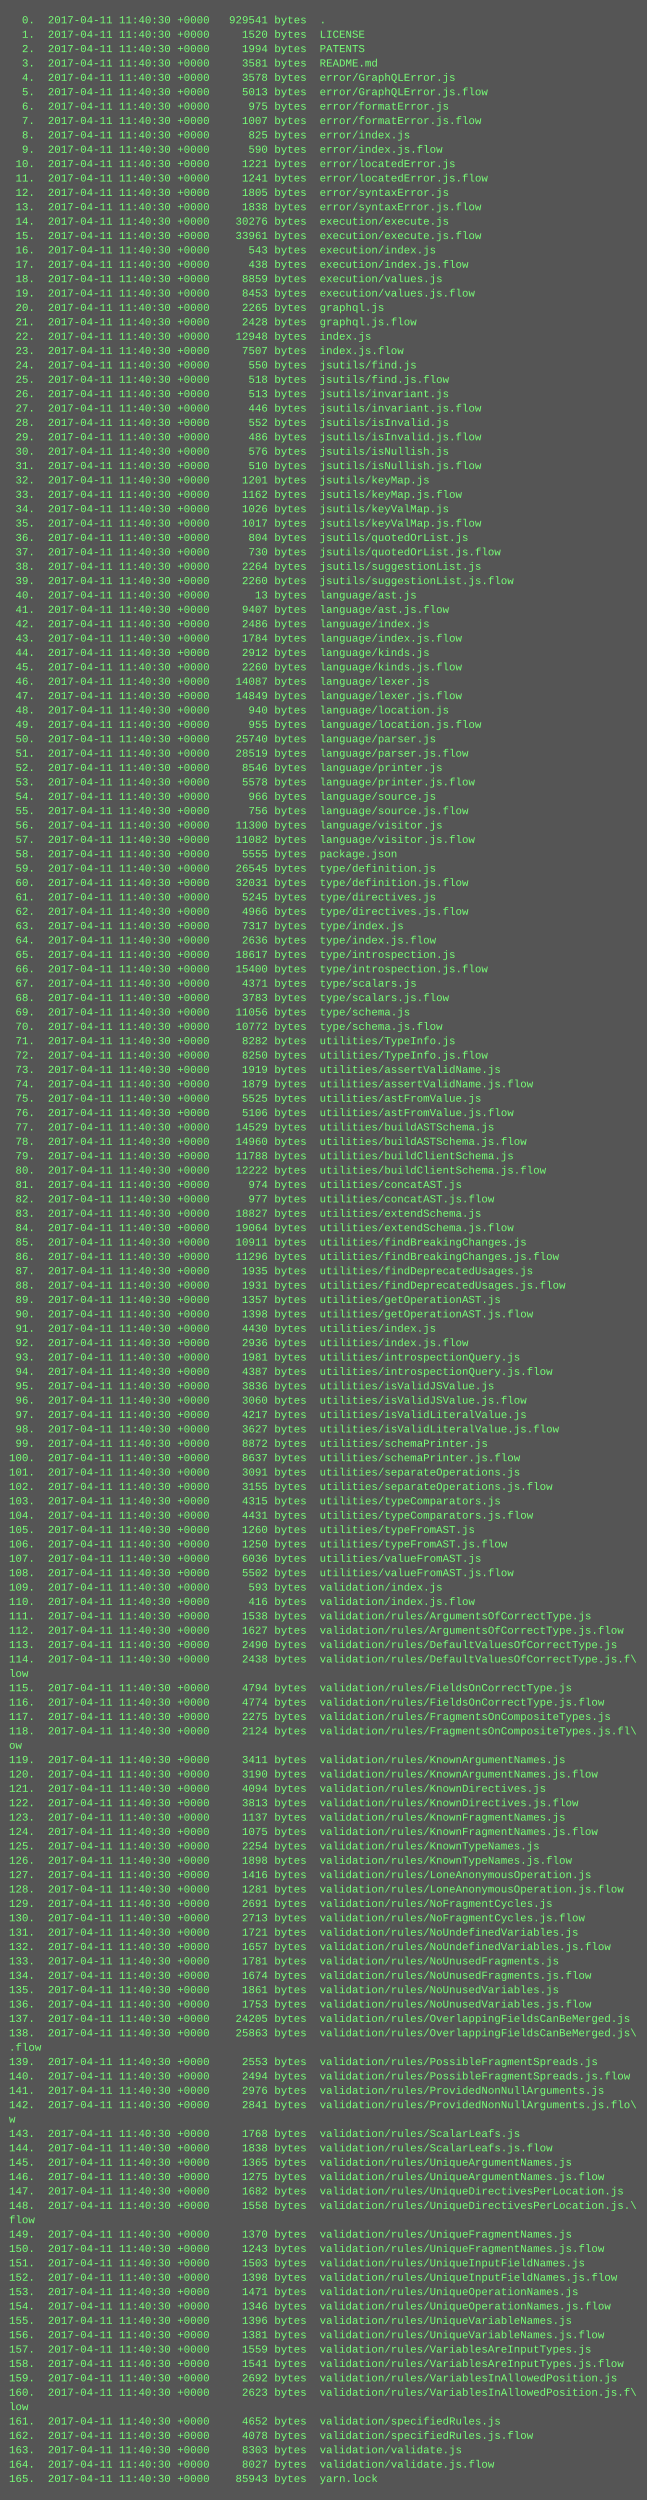
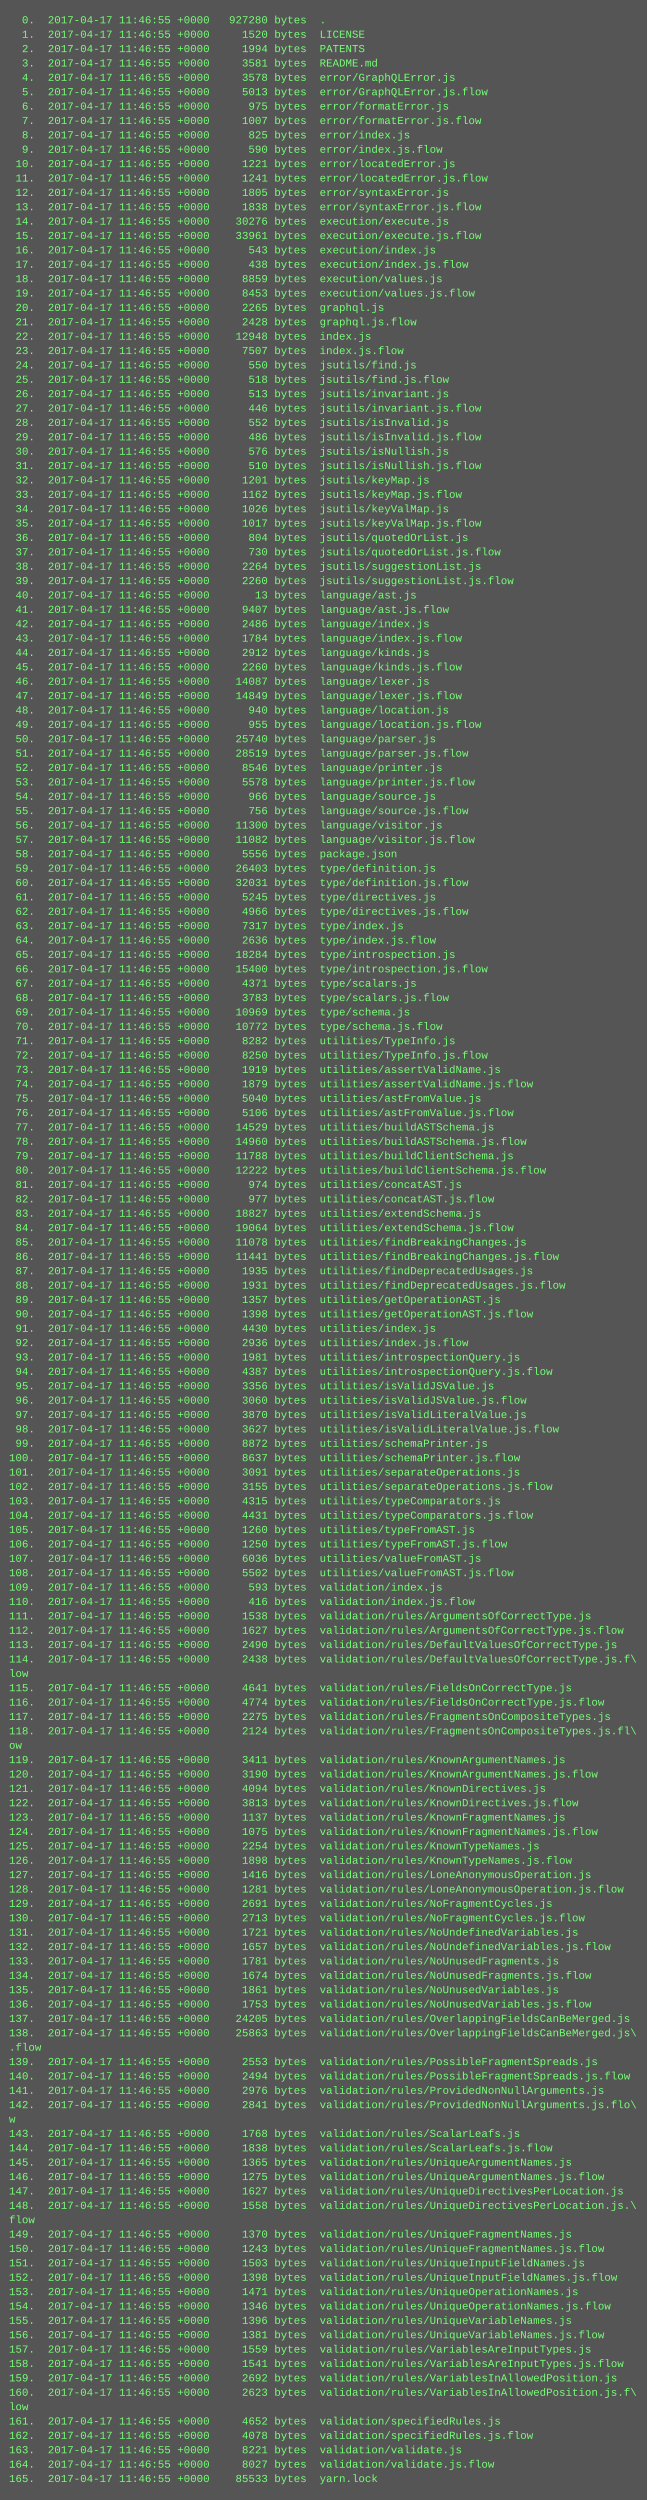
<svg xmlns="http://www.w3.org/2000/svg" height="2782" width="720">
  <rect height="2782" fill="#555" width="720" />
  <text fill="#7f7" font-family="Courier New" font-size="12" xml:space="preserve">
-     <tspan x="10" y="26">  0.  2017-04-11 11:40:30 +0000   929541 bytes  .</tspan>
-     <tspan x="10" y="42">  1.  2017-04-11 11:40:30 +0000     1520 bytes  LICENSE</tspan>
-     <tspan x="10" y="58">  2.  2017-04-11 11:40:30 +0000     1994 bytes  PATENTS</tspan>
-     <tspan x="10" y="74">  3.  2017-04-11 11:40:30 +0000     3581 bytes  README.md</tspan>
-     <tspan x="10" y="90">  4.  2017-04-11 11:40:30 +0000     3578 bytes  error/GraphQLError.js</tspan>
-     <tspan x="10" y="106">  5.  2017-04-11 11:40:30 +0000     5013 bytes  error/GraphQLError.js.flow</tspan>
-     <tspan x="10" y="122">  6.  2017-04-11 11:40:30 +0000      975 bytes  error/formatError.js</tspan>
-     <tspan x="10" y="138">  7.  2017-04-11 11:40:30 +0000     1007 bytes  error/formatError.js.flow</tspan>
-     <tspan x="10" y="154">  8.  2017-04-11 11:40:30 +0000      825 bytes  error/index.js</tspan>
-     <tspan x="10" y="170">  9.  2017-04-11 11:40:30 +0000      590 bytes  error/index.js.flow</tspan>
-     <tspan x="10" y="186"> 10.  2017-04-11 11:40:30 +0000     1221 bytes  error/locatedError.js</tspan>
-     <tspan x="10" y="202"> 11.  2017-04-11 11:40:30 +0000     1241 bytes  error/locatedError.js.flow</tspan>
-     <tspan x="10" y="218"> 12.  2017-04-11 11:40:30 +0000     1805 bytes  error/syntaxError.js</tspan>
-     <tspan x="10" y="234"> 13.  2017-04-11 11:40:30 +0000     1838 bytes  error/syntaxError.js.flow</tspan>
-     <tspan x="10" y="250"> 14.  2017-04-11 11:40:30 +0000    30276 bytes  execution/execute.js</tspan>
-     <tspan x="10" y="266"> 15.  2017-04-11 11:40:30 +0000    33961 bytes  execution/execute.js.flow</tspan>
-     <tspan x="10" y="282"> 16.  2017-04-11 11:40:30 +0000      543 bytes  execution/index.js</tspan>
-     <tspan x="10" y="298"> 17.  2017-04-11 11:40:30 +0000      438 bytes  execution/index.js.flow</tspan>
-     <tspan x="10" y="314"> 18.  2017-04-11 11:40:30 +0000     8859 bytes  execution/values.js</tspan>
-     <tspan x="10" y="330"> 19.  2017-04-11 11:40:30 +0000     8453 bytes  execution/values.js.flow</tspan>
-     <tspan x="10" y="346"> 20.  2017-04-11 11:40:30 +0000     2265 bytes  graphql.js</tspan>
-     <tspan x="10" y="362"> 21.  2017-04-11 11:40:30 +0000     2428 bytes  graphql.js.flow</tspan>
-     <tspan x="10" y="378"> 22.  2017-04-11 11:40:30 +0000    12948 bytes  index.js</tspan>
-     <tspan x="10" y="394"> 23.  2017-04-11 11:40:30 +0000     7507 bytes  index.js.flow</tspan>
-     <tspan x="10" y="410"> 24.  2017-04-11 11:40:30 +0000      550 bytes  jsutils/find.js</tspan>
-     <tspan x="10" y="426"> 25.  2017-04-11 11:40:30 +0000      518 bytes  jsutils/find.js.flow</tspan>
-     <tspan x="10" y="442"> 26.  2017-04-11 11:40:30 +0000      513 bytes  jsutils/invariant.js</tspan>
-     <tspan x="10" y="458"> 27.  2017-04-11 11:40:30 +0000      446 bytes  jsutils/invariant.js.flow</tspan>
-     <tspan x="10" y="474"> 28.  2017-04-11 11:40:30 +0000      552 bytes  jsutils/isInvalid.js</tspan>
-     <tspan x="10" y="490"> 29.  2017-04-11 11:40:30 +0000      486 bytes  jsutils/isInvalid.js.flow</tspan>
-     <tspan x="10" y="506"> 30.  2017-04-11 11:40:30 +0000      576 bytes  jsutils/isNullish.js</tspan>
-     <tspan x="10" y="522"> 31.  2017-04-11 11:40:30 +0000      510 bytes  jsutils/isNullish.js.flow</tspan>
-     <tspan x="10" y="538"> 32.  2017-04-11 11:40:30 +0000     1201 bytes  jsutils/keyMap.js</tspan>
-     <tspan x="10" y="554"> 33.  2017-04-11 11:40:30 +0000     1162 bytes  jsutils/keyMap.js.flow</tspan>
-     <tspan x="10" y="570"> 34.  2017-04-11 11:40:30 +0000     1026 bytes  jsutils/keyValMap.js</tspan>
-     <tspan x="10" y="586"> 35.  2017-04-11 11:40:30 +0000     1017 bytes  jsutils/keyValMap.js.flow</tspan>
-     <tspan x="10" y="602"> 36.  2017-04-11 11:40:30 +0000      804 bytes  jsutils/quotedOrList.js</tspan>
-     <tspan x="10" y="618"> 37.  2017-04-11 11:40:30 +0000      730 bytes  jsutils/quotedOrList.js.flow</tspan>
-     <tspan x="10" y="634"> 38.  2017-04-11 11:40:30 +0000     2264 bytes  jsutils/suggestionList.js</tspan>
-     <tspan x="10" y="650"> 39.  2017-04-11 11:40:30 +0000     2260 bytes  jsutils/suggestionList.js.flow</tspan>
-     <tspan x="10" y="666"> 40.  2017-04-11 11:40:30 +0000       13 bytes  language/ast.js</tspan>
-     <tspan x="10" y="682"> 41.  2017-04-11 11:40:30 +0000     9407 bytes  language/ast.js.flow</tspan>
-     <tspan x="10" y="698"> 42.  2017-04-11 11:40:30 +0000     2486 bytes  language/index.js</tspan>
-     <tspan x="10" y="714"> 43.  2017-04-11 11:40:30 +0000     1784 bytes  language/index.js.flow</tspan>
-     <tspan x="10" y="730"> 44.  2017-04-11 11:40:30 +0000     2912 bytes  language/kinds.js</tspan>
-     <tspan x="10" y="746"> 45.  2017-04-11 11:40:30 +0000     2260 bytes  language/kinds.js.flow</tspan>
-     <tspan x="10" y="762"> 46.  2017-04-11 11:40:30 +0000    14087 bytes  language/lexer.js</tspan>
-     <tspan x="10" y="778"> 47.  2017-04-11 11:40:30 +0000    14849 bytes  language/lexer.js.flow</tspan>
-     <tspan x="10" y="794"> 48.  2017-04-11 11:40:30 +0000      940 bytes  language/location.js</tspan>
-     <tspan x="10" y="810"> 49.  2017-04-11 11:40:30 +0000      955 bytes  language/location.js.flow</tspan>
-     <tspan x="10" y="826"> 50.  2017-04-11 11:40:30 +0000    25740 bytes  language/parser.js</tspan>
-     <tspan x="10" y="842"> 51.  2017-04-11 11:40:30 +0000    28519 bytes  language/parser.js.flow</tspan>
-     <tspan x="10" y="858"> 52.  2017-04-11 11:40:30 +0000     8546 bytes  language/printer.js</tspan>
-     <tspan x="10" y="874"> 53.  2017-04-11 11:40:30 +0000     5578 bytes  language/printer.js.flow</tspan>
-     <tspan x="10" y="890"> 54.  2017-04-11 11:40:30 +0000      966 bytes  language/source.js</tspan>
-     <tspan x="10" y="906"> 55.  2017-04-11 11:40:30 +0000      756 bytes  language/source.js.flow</tspan>
-     <tspan x="10" y="922"> 56.  2017-04-11 11:40:30 +0000    11300 bytes  language/visitor.js</tspan>
-     <tspan x="10" y="938"> 57.  2017-04-11 11:40:30 +0000    11082 bytes  language/visitor.js.flow</tspan>
-     <tspan x="10" y="954"> 58.  2017-04-11 11:40:30 +0000     5555 bytes  package.json</tspan>
-     <tspan x="10" y="970"> 59.  2017-04-11 11:40:30 +0000    26545 bytes  type/definition.js</tspan>
-     <tspan x="10" y="986"> 60.  2017-04-11 11:40:30 +0000    32031 bytes  type/definition.js.flow</tspan>
-     <tspan x="10" y="1002"> 61.  2017-04-11 11:40:30 +0000     5245 bytes  type/directives.js</tspan>
-     <tspan x="10" y="1018"> 62.  2017-04-11 11:40:30 +0000     4966 bytes  type/directives.js.flow</tspan>
-     <tspan x="10" y="1034"> 63.  2017-04-11 11:40:30 +0000     7317 bytes  type/index.js</tspan>
-     <tspan x="10" y="1050"> 64.  2017-04-11 11:40:30 +0000     2636 bytes  type/index.js.flow</tspan>
-     <tspan x="10" y="1066"> 65.  2017-04-11 11:40:30 +0000    18617 bytes  type/introspection.js</tspan>
-     <tspan x="10" y="1082"> 66.  2017-04-11 11:40:30 +0000    15400 bytes  type/introspection.js.flow</tspan>
-     <tspan x="10" y="1098"> 67.  2017-04-11 11:40:30 +0000     4371 bytes  type/scalars.js</tspan>
-     <tspan x="10" y="1114"> 68.  2017-04-11 11:40:30 +0000     3783 bytes  type/scalars.js.flow</tspan>
-     <tspan x="10" y="1130"> 69.  2017-04-11 11:40:30 +0000    11056 bytes  type/schema.js</tspan>
-     <tspan x="10" y="1146"> 70.  2017-04-11 11:40:30 +0000    10772 bytes  type/schema.js.flow</tspan>
-     <tspan x="10" y="1162"> 71.  2017-04-11 11:40:30 +0000     8282 bytes  utilities/TypeInfo.js</tspan>
-     <tspan x="10" y="1178"> 72.  2017-04-11 11:40:30 +0000     8250 bytes  utilities/TypeInfo.js.flow</tspan>
-     <tspan x="10" y="1194"> 73.  2017-04-11 11:40:30 +0000     1919 bytes  utilities/assertValidName.js</tspan>
-     <tspan x="10" y="1210"> 74.  2017-04-11 11:40:30 +0000     1879 bytes  utilities/assertValidName.js.flow</tspan>
-     <tspan x="10" y="1226"> 75.  2017-04-11 11:40:30 +0000     5525 bytes  utilities/astFromValue.js</tspan>
-     <tspan x="10" y="1242"> 76.  2017-04-11 11:40:30 +0000     5106 bytes  utilities/astFromValue.js.flow</tspan>
-     <tspan x="10" y="1258"> 77.  2017-04-11 11:40:30 +0000    14529 bytes  utilities/buildASTSchema.js</tspan>
-     <tspan x="10" y="1274"> 78.  2017-04-11 11:40:30 +0000    14960 bytes  utilities/buildASTSchema.js.flow</tspan>
-     <tspan x="10" y="1290"> 79.  2017-04-11 11:40:30 +0000    11788 bytes  utilities/buildClientSchema.js</tspan>
-     <tspan x="10" y="1306"> 80.  2017-04-11 11:40:30 +0000    12222 bytes  utilities/buildClientSchema.js.flow</tspan>
-     <tspan x="10" y="1322"> 81.  2017-04-11 11:40:30 +0000      974 bytes  utilities/concatAST.js</tspan>
-     <tspan x="10" y="1338"> 82.  2017-04-11 11:40:30 +0000      977 bytes  utilities/concatAST.js.flow</tspan>
-     <tspan x="10" y="1354"> 83.  2017-04-11 11:40:30 +0000    18827 bytes  utilities/extendSchema.js</tspan>
-     <tspan x="10" y="1370"> 84.  2017-04-11 11:40:30 +0000    19064 bytes  utilities/extendSchema.js.flow</tspan>
-     <tspan x="10" y="1386"> 85.  2017-04-11 11:40:30 +0000    10911 bytes  utilities/findBreakingChanges.js</tspan>
-     <tspan x="10" y="1402"> 86.  2017-04-11 11:40:30 +0000    11296 bytes  utilities/findBreakingChanges.js.flow</tspan>
-     <tspan x="10" y="1418"> 87.  2017-04-11 11:40:30 +0000     1935 bytes  utilities/findDeprecatedUsages.js</tspan>
-     <tspan x="10" y="1434"> 88.  2017-04-11 11:40:30 +0000     1931 bytes  utilities/findDeprecatedUsages.js.flow</tspan>
-     <tspan x="10" y="1450"> 89.  2017-04-11 11:40:30 +0000     1357 bytes  utilities/getOperationAST.js</tspan>
-     <tspan x="10" y="1466"> 90.  2017-04-11 11:40:30 +0000     1398 bytes  utilities/getOperationAST.js.flow</tspan>
-     <tspan x="10" y="1482"> 91.  2017-04-11 11:40:30 +0000     4430 bytes  utilities/index.js</tspan>
-     <tspan x="10" y="1498"> 92.  2017-04-11 11:40:30 +0000     2936 bytes  utilities/index.js.flow</tspan>
-     <tspan x="10" y="1514"> 93.  2017-04-11 11:40:30 +0000     1981 bytes  utilities/introspectionQuery.js</tspan>
-     <tspan x="10" y="1530"> 94.  2017-04-11 11:40:30 +0000     4387 bytes  utilities/introspectionQuery.js.flow</tspan>
-     <tspan x="10" y="1546"> 95.  2017-04-11 11:40:30 +0000     3836 bytes  utilities/isValidJSValue.js</tspan>
-     <tspan x="10" y="1562"> 96.  2017-04-11 11:40:30 +0000     3060 bytes  utilities/isValidJSValue.js.flow</tspan>
-     <tspan x="10" y="1578"> 97.  2017-04-11 11:40:30 +0000     4217 bytes  utilities/isValidLiteralValue.js</tspan>
-     <tspan x="10" y="1594"> 98.  2017-04-11 11:40:30 +0000     3627 bytes  utilities/isValidLiteralValue.js.flow</tspan>
-     <tspan x="10" y="1610"> 99.  2017-04-11 11:40:30 +0000     8872 bytes  utilities/schemaPrinter.js</tspan>
-     <tspan x="10" y="1626">100.  2017-04-11 11:40:30 +0000     8637 bytes  utilities/schemaPrinter.js.flow</tspan>
-     <tspan x="10" y="1642">101.  2017-04-11 11:40:30 +0000     3091 bytes  utilities/separateOperations.js</tspan>
-     <tspan x="10" y="1658">102.  2017-04-11 11:40:30 +0000     3155 bytes  utilities/separateOperations.js.flow</tspan>
-     <tspan x="10" y="1674">103.  2017-04-11 11:40:30 +0000     4315 bytes  utilities/typeComparators.js</tspan>
-     <tspan x="10" y="1690">104.  2017-04-11 11:40:30 +0000     4431 bytes  utilities/typeComparators.js.flow</tspan>
-     <tspan x="10" y="1706">105.  2017-04-11 11:40:30 +0000     1260 bytes  utilities/typeFromAST.js</tspan>
-     <tspan x="10" y="1722">106.  2017-04-11 11:40:30 +0000     1250 bytes  utilities/typeFromAST.js.flow</tspan>
-     <tspan x="10" y="1738">107.  2017-04-11 11:40:30 +0000     6036 bytes  utilities/valueFromAST.js</tspan>
-     <tspan x="10" y="1754">108.  2017-04-11 11:40:30 +0000     5502 bytes  utilities/valueFromAST.js.flow</tspan>
-     <tspan x="10" y="1770">109.  2017-04-11 11:40:30 +0000      593 bytes  validation/index.js</tspan>
-     <tspan x="10" y="1786">110.  2017-04-11 11:40:30 +0000      416 bytes  validation/index.js.flow</tspan>
-     <tspan x="10" y="1802">111.  2017-04-11 11:40:30 +0000     1538 bytes  validation/rules/ArgumentsOfCorrectType.js</tspan>
-     <tspan x="10" y="1818">112.  2017-04-11 11:40:30 +0000     1627 bytes  validation/rules/ArgumentsOfCorrectType.js.flow</tspan>
-     <tspan x="10" y="1834">113.  2017-04-11 11:40:30 +0000     2490 bytes  validation/rules/DefaultValuesOfCorrectType.js</tspan>
-     <tspan x="10" y="1850">114.  2017-04-11 11:40:30 +0000     2438 bytes  validation/rules/DefaultValuesOfCorrectType.js.f\</tspan>
+     <tspan x="10" y="26">  0.  2017-04-17 11:46:55 +0000   927280 bytes  .</tspan>
+     <tspan x="10" y="42">  1.  2017-04-17 11:46:55 +0000     1520 bytes  LICENSE</tspan>
+     <tspan x="10" y="58">  2.  2017-04-17 11:46:55 +0000     1994 bytes  PATENTS</tspan>
+     <tspan x="10" y="74">  3.  2017-04-17 11:46:55 +0000     3581 bytes  README.md</tspan>
+     <tspan x="10" y="90">  4.  2017-04-17 11:46:55 +0000     3578 bytes  error/GraphQLError.js</tspan>
+     <tspan x="10" y="106">  5.  2017-04-17 11:46:55 +0000     5013 bytes  error/GraphQLError.js.flow</tspan>
+     <tspan x="10" y="122">  6.  2017-04-17 11:46:55 +0000      975 bytes  error/formatError.js</tspan>
+     <tspan x="10" y="138">  7.  2017-04-17 11:46:55 +0000     1007 bytes  error/formatError.js.flow</tspan>
+     <tspan x="10" y="154">  8.  2017-04-17 11:46:55 +0000      825 bytes  error/index.js</tspan>
+     <tspan x="10" y="170">  9.  2017-04-17 11:46:55 +0000      590 bytes  error/index.js.flow</tspan>
+     <tspan x="10" y="186"> 10.  2017-04-17 11:46:55 +0000     1221 bytes  error/locatedError.js</tspan>
+     <tspan x="10" y="202"> 11.  2017-04-17 11:46:55 +0000     1241 bytes  error/locatedError.js.flow</tspan>
+     <tspan x="10" y="218"> 12.  2017-04-17 11:46:55 +0000     1805 bytes  error/syntaxError.js</tspan>
+     <tspan x="10" y="234"> 13.  2017-04-17 11:46:55 +0000     1838 bytes  error/syntaxError.js.flow</tspan>
+     <tspan x="10" y="250"> 14.  2017-04-17 11:46:55 +0000    30276 bytes  execution/execute.js</tspan>
+     <tspan x="10" y="266"> 15.  2017-04-17 11:46:55 +0000    33961 bytes  execution/execute.js.flow</tspan>
+     <tspan x="10" y="282"> 16.  2017-04-17 11:46:55 +0000      543 bytes  execution/index.js</tspan>
+     <tspan x="10" y="298"> 17.  2017-04-17 11:46:55 +0000      438 bytes  execution/index.js.flow</tspan>
+     <tspan x="10" y="314"> 18.  2017-04-17 11:46:55 +0000     8859 bytes  execution/values.js</tspan>
+     <tspan x="10" y="330"> 19.  2017-04-17 11:46:55 +0000     8453 bytes  execution/values.js.flow</tspan>
+     <tspan x="10" y="346"> 20.  2017-04-17 11:46:55 +0000     2265 bytes  graphql.js</tspan>
+     <tspan x="10" y="362"> 21.  2017-04-17 11:46:55 +0000     2428 bytes  graphql.js.flow</tspan>
+     <tspan x="10" y="378"> 22.  2017-04-17 11:46:55 +0000    12948 bytes  index.js</tspan>
+     <tspan x="10" y="394"> 23.  2017-04-17 11:46:55 +0000     7507 bytes  index.js.flow</tspan>
+     <tspan x="10" y="410"> 24.  2017-04-17 11:46:55 +0000      550 bytes  jsutils/find.js</tspan>
+     <tspan x="10" y="426"> 25.  2017-04-17 11:46:55 +0000      518 bytes  jsutils/find.js.flow</tspan>
+     <tspan x="10" y="442"> 26.  2017-04-17 11:46:55 +0000      513 bytes  jsutils/invariant.js</tspan>
+     <tspan x="10" y="458"> 27.  2017-04-17 11:46:55 +0000      446 bytes  jsutils/invariant.js.flow</tspan>
+     <tspan x="10" y="474"> 28.  2017-04-17 11:46:55 +0000      552 bytes  jsutils/isInvalid.js</tspan>
+     <tspan x="10" y="490"> 29.  2017-04-17 11:46:55 +0000      486 bytes  jsutils/isInvalid.js.flow</tspan>
+     <tspan x="10" y="506"> 30.  2017-04-17 11:46:55 +0000      576 bytes  jsutils/isNullish.js</tspan>
+     <tspan x="10" y="522"> 31.  2017-04-17 11:46:55 +0000      510 bytes  jsutils/isNullish.js.flow</tspan>
+     <tspan x="10" y="538"> 32.  2017-04-17 11:46:55 +0000     1201 bytes  jsutils/keyMap.js</tspan>
+     <tspan x="10" y="554"> 33.  2017-04-17 11:46:55 +0000     1162 bytes  jsutils/keyMap.js.flow</tspan>
+     <tspan x="10" y="570"> 34.  2017-04-17 11:46:55 +0000     1026 bytes  jsutils/keyValMap.js</tspan>
+     <tspan x="10" y="586"> 35.  2017-04-17 11:46:55 +0000     1017 bytes  jsutils/keyValMap.js.flow</tspan>
+     <tspan x="10" y="602"> 36.  2017-04-17 11:46:55 +0000      804 bytes  jsutils/quotedOrList.js</tspan>
+     <tspan x="10" y="618"> 37.  2017-04-17 11:46:55 +0000      730 bytes  jsutils/quotedOrList.js.flow</tspan>
+     <tspan x="10" y="634"> 38.  2017-04-17 11:46:55 +0000     2264 bytes  jsutils/suggestionList.js</tspan>
+     <tspan x="10" y="650"> 39.  2017-04-17 11:46:55 +0000     2260 bytes  jsutils/suggestionList.js.flow</tspan>
+     <tspan x="10" y="666"> 40.  2017-04-17 11:46:55 +0000       13 bytes  language/ast.js</tspan>
+     <tspan x="10" y="682"> 41.  2017-04-17 11:46:55 +0000     9407 bytes  language/ast.js.flow</tspan>
+     <tspan x="10" y="698"> 42.  2017-04-17 11:46:55 +0000     2486 bytes  language/index.js</tspan>
+     <tspan x="10" y="714"> 43.  2017-04-17 11:46:55 +0000     1784 bytes  language/index.js.flow</tspan>
+     <tspan x="10" y="730"> 44.  2017-04-17 11:46:55 +0000     2912 bytes  language/kinds.js</tspan>
+     <tspan x="10" y="746"> 45.  2017-04-17 11:46:55 +0000     2260 bytes  language/kinds.js.flow</tspan>
+     <tspan x="10" y="762"> 46.  2017-04-17 11:46:55 +0000    14087 bytes  language/lexer.js</tspan>
+     <tspan x="10" y="778"> 47.  2017-04-17 11:46:55 +0000    14849 bytes  language/lexer.js.flow</tspan>
+     <tspan x="10" y="794"> 48.  2017-04-17 11:46:55 +0000      940 bytes  language/location.js</tspan>
+     <tspan x="10" y="810"> 49.  2017-04-17 11:46:55 +0000      955 bytes  language/location.js.flow</tspan>
+     <tspan x="10" y="826"> 50.  2017-04-17 11:46:55 +0000    25740 bytes  language/parser.js</tspan>
+     <tspan x="10" y="842"> 51.  2017-04-17 11:46:55 +0000    28519 bytes  language/parser.js.flow</tspan>
+     <tspan x="10" y="858"> 52.  2017-04-17 11:46:55 +0000     8546 bytes  language/printer.js</tspan>
+     <tspan x="10" y="874"> 53.  2017-04-17 11:46:55 +0000     5578 bytes  language/printer.js.flow</tspan>
+     <tspan x="10" y="890"> 54.  2017-04-17 11:46:55 +0000      966 bytes  language/source.js</tspan>
+     <tspan x="10" y="906"> 55.  2017-04-17 11:46:55 +0000      756 bytes  language/source.js.flow</tspan>
+     <tspan x="10" y="922"> 56.  2017-04-17 11:46:55 +0000    11300 bytes  language/visitor.js</tspan>
+     <tspan x="10" y="938"> 57.  2017-04-17 11:46:55 +0000    11082 bytes  language/visitor.js.flow</tspan>
+     <tspan x="10" y="954"> 58.  2017-04-17 11:46:55 +0000     5556 bytes  package.json</tspan>
+     <tspan x="10" y="970"> 59.  2017-04-17 11:46:55 +0000    26403 bytes  type/definition.js</tspan>
+     <tspan x="10" y="986"> 60.  2017-04-17 11:46:55 +0000    32031 bytes  type/definition.js.flow</tspan>
+     <tspan x="10" y="1002"> 61.  2017-04-17 11:46:55 +0000     5245 bytes  type/directives.js</tspan>
+     <tspan x="10" y="1018"> 62.  2017-04-17 11:46:55 +0000     4966 bytes  type/directives.js.flow</tspan>
+     <tspan x="10" y="1034"> 63.  2017-04-17 11:46:55 +0000     7317 bytes  type/index.js</tspan>
+     <tspan x="10" y="1050"> 64.  2017-04-17 11:46:55 +0000     2636 bytes  type/index.js.flow</tspan>
+     <tspan x="10" y="1066"> 65.  2017-04-17 11:46:55 +0000    18284 bytes  type/introspection.js</tspan>
+     <tspan x="10" y="1082"> 66.  2017-04-17 11:46:55 +0000    15400 bytes  type/introspection.js.flow</tspan>
+     <tspan x="10" y="1098"> 67.  2017-04-17 11:46:55 +0000     4371 bytes  type/scalars.js</tspan>
+     <tspan x="10" y="1114"> 68.  2017-04-17 11:46:55 +0000     3783 bytes  type/scalars.js.flow</tspan>
+     <tspan x="10" y="1130"> 69.  2017-04-17 11:46:55 +0000    10969 bytes  type/schema.js</tspan>
+     <tspan x="10" y="1146"> 70.  2017-04-17 11:46:55 +0000    10772 bytes  type/schema.js.flow</tspan>
+     <tspan x="10" y="1162"> 71.  2017-04-17 11:46:55 +0000     8282 bytes  utilities/TypeInfo.js</tspan>
+     <tspan x="10" y="1178"> 72.  2017-04-17 11:46:55 +0000     8250 bytes  utilities/TypeInfo.js.flow</tspan>
+     <tspan x="10" y="1194"> 73.  2017-04-17 11:46:55 +0000     1919 bytes  utilities/assertValidName.js</tspan>
+     <tspan x="10" y="1210"> 74.  2017-04-17 11:46:55 +0000     1879 bytes  utilities/assertValidName.js.flow</tspan>
+     <tspan x="10" y="1226"> 75.  2017-04-17 11:46:55 +0000     5040 bytes  utilities/astFromValue.js</tspan>
+     <tspan x="10" y="1242"> 76.  2017-04-17 11:46:55 +0000     5106 bytes  utilities/astFromValue.js.flow</tspan>
+     <tspan x="10" y="1258"> 77.  2017-04-17 11:46:55 +0000    14529 bytes  utilities/buildASTSchema.js</tspan>
+     <tspan x="10" y="1274"> 78.  2017-04-17 11:46:55 +0000    14960 bytes  utilities/buildASTSchema.js.flow</tspan>
+     <tspan x="10" y="1290"> 79.  2017-04-17 11:46:55 +0000    11788 bytes  utilities/buildClientSchema.js</tspan>
+     <tspan x="10" y="1306"> 80.  2017-04-17 11:46:55 +0000    12222 bytes  utilities/buildClientSchema.js.flow</tspan>
+     <tspan x="10" y="1322"> 81.  2017-04-17 11:46:55 +0000      974 bytes  utilities/concatAST.js</tspan>
+     <tspan x="10" y="1338"> 82.  2017-04-17 11:46:55 +0000      977 bytes  utilities/concatAST.js.flow</tspan>
+     <tspan x="10" y="1354"> 83.  2017-04-17 11:46:55 +0000    18827 bytes  utilities/extendSchema.js</tspan>
+     <tspan x="10" y="1370"> 84.  2017-04-17 11:46:55 +0000    19064 bytes  utilities/extendSchema.js.flow</tspan>
+     <tspan x="10" y="1386"> 85.  2017-04-17 11:46:55 +0000    11078 bytes  utilities/findBreakingChanges.js</tspan>
+     <tspan x="10" y="1402"> 86.  2017-04-17 11:46:55 +0000    11441 bytes  utilities/findBreakingChanges.js.flow</tspan>
+     <tspan x="10" y="1418"> 87.  2017-04-17 11:46:55 +0000     1935 bytes  utilities/findDeprecatedUsages.js</tspan>
+     <tspan x="10" y="1434"> 88.  2017-04-17 11:46:55 +0000     1931 bytes  utilities/findDeprecatedUsages.js.flow</tspan>
+     <tspan x="10" y="1450"> 89.  2017-04-17 11:46:55 +0000     1357 bytes  utilities/getOperationAST.js</tspan>
+     <tspan x="10" y="1466"> 90.  2017-04-17 11:46:55 +0000     1398 bytes  utilities/getOperationAST.js.flow</tspan>
+     <tspan x="10" y="1482"> 91.  2017-04-17 11:46:55 +0000     4430 bytes  utilities/index.js</tspan>
+     <tspan x="10" y="1498"> 92.  2017-04-17 11:46:55 +0000     2936 bytes  utilities/index.js.flow</tspan>
+     <tspan x="10" y="1514"> 93.  2017-04-17 11:46:55 +0000     1981 bytes  utilities/introspectionQuery.js</tspan>
+     <tspan x="10" y="1530"> 94.  2017-04-17 11:46:55 +0000     4387 bytes  utilities/introspectionQuery.js.flow</tspan>
+     <tspan x="10" y="1546"> 95.  2017-04-17 11:46:55 +0000     3356 bytes  utilities/isValidJSValue.js</tspan>
+     <tspan x="10" y="1562"> 96.  2017-04-17 11:46:55 +0000     3060 bytes  utilities/isValidJSValue.js.flow</tspan>
+     <tspan x="10" y="1578"> 97.  2017-04-17 11:46:55 +0000     3870 bytes  utilities/isValidLiteralValue.js</tspan>
+     <tspan x="10" y="1594"> 98.  2017-04-17 11:46:55 +0000     3627 bytes  utilities/isValidLiteralValue.js.flow</tspan>
+     <tspan x="10" y="1610"> 99.  2017-04-17 11:46:55 +0000     8872 bytes  utilities/schemaPrinter.js</tspan>
+     <tspan x="10" y="1626">100.  2017-04-17 11:46:55 +0000     8637 bytes  utilities/schemaPrinter.js.flow</tspan>
+     <tspan x="10" y="1642">101.  2017-04-17 11:46:55 +0000     3091 bytes  utilities/separateOperations.js</tspan>
+     <tspan x="10" y="1658">102.  2017-04-17 11:46:55 +0000     3155 bytes  utilities/separateOperations.js.flow</tspan>
+     <tspan x="10" y="1674">103.  2017-04-17 11:46:55 +0000     4315 bytes  utilities/typeComparators.js</tspan>
+     <tspan x="10" y="1690">104.  2017-04-17 11:46:55 +0000     4431 bytes  utilities/typeComparators.js.flow</tspan>
+     <tspan x="10" y="1706">105.  2017-04-17 11:46:55 +0000     1260 bytes  utilities/typeFromAST.js</tspan>
+     <tspan x="10" y="1722">106.  2017-04-17 11:46:55 +0000     1250 bytes  utilities/typeFromAST.js.flow</tspan>
+     <tspan x="10" y="1738">107.  2017-04-17 11:46:55 +0000     6036 bytes  utilities/valueFromAST.js</tspan>
+     <tspan x="10" y="1754">108.  2017-04-17 11:46:55 +0000     5502 bytes  utilities/valueFromAST.js.flow</tspan>
+     <tspan x="10" y="1770">109.  2017-04-17 11:46:55 +0000      593 bytes  validation/index.js</tspan>
+     <tspan x="10" y="1786">110.  2017-04-17 11:46:55 +0000      416 bytes  validation/index.js.flow</tspan>
+     <tspan x="10" y="1802">111.  2017-04-17 11:46:55 +0000     1538 bytes  validation/rules/ArgumentsOfCorrectType.js</tspan>
+     <tspan x="10" y="1818">112.  2017-04-17 11:46:55 +0000     1627 bytes  validation/rules/ArgumentsOfCorrectType.js.flow</tspan>
+     <tspan x="10" y="1834">113.  2017-04-17 11:46:55 +0000     2490 bytes  validation/rules/DefaultValuesOfCorrectType.js</tspan>
+     <tspan x="10" y="1850">114.  2017-04-17 11:46:55 +0000     2438 bytes  validation/rules/DefaultValuesOfCorrectType.js.f\</tspan>
    <tspan x="10" y="1866">low</tspan>
-     <tspan x="10" y="1882">115.  2017-04-11 11:40:30 +0000     4794 bytes  validation/rules/FieldsOnCorrectType.js</tspan>
-     <tspan x="10" y="1898">116.  2017-04-11 11:40:30 +0000     4774 bytes  validation/rules/FieldsOnCorrectType.js.flow</tspan>
-     <tspan x="10" y="1914">117.  2017-04-11 11:40:30 +0000     2275 bytes  validation/rules/FragmentsOnCompositeTypes.js</tspan>
-     <tspan x="10" y="1930">118.  2017-04-11 11:40:30 +0000     2124 bytes  validation/rules/FragmentsOnCompositeTypes.js.fl\</tspan>
+     <tspan x="10" y="1882">115.  2017-04-17 11:46:55 +0000     4641 bytes  validation/rules/FieldsOnCorrectType.js</tspan>
+     <tspan x="10" y="1898">116.  2017-04-17 11:46:55 +0000     4774 bytes  validation/rules/FieldsOnCorrectType.js.flow</tspan>
+     <tspan x="10" y="1914">117.  2017-04-17 11:46:55 +0000     2275 bytes  validation/rules/FragmentsOnCompositeTypes.js</tspan>
+     <tspan x="10" y="1930">118.  2017-04-17 11:46:55 +0000     2124 bytes  validation/rules/FragmentsOnCompositeTypes.js.fl\</tspan>
    <tspan x="10" y="1946">ow</tspan>
-     <tspan x="10" y="1962">119.  2017-04-11 11:40:30 +0000     3411 bytes  validation/rules/KnownArgumentNames.js</tspan>
-     <tspan x="10" y="1978">120.  2017-04-11 11:40:30 +0000     3190 bytes  validation/rules/KnownArgumentNames.js.flow</tspan>
-     <tspan x="10" y="1994">121.  2017-04-11 11:40:30 +0000     4094 bytes  validation/rules/KnownDirectives.js</tspan>
-     <tspan x="10" y="2010">122.  2017-04-11 11:40:30 +0000     3813 bytes  validation/rules/KnownDirectives.js.flow</tspan>
-     <tspan x="10" y="2026">123.  2017-04-11 11:40:30 +0000     1137 bytes  validation/rules/KnownFragmentNames.js</tspan>
-     <tspan x="10" y="2042">124.  2017-04-11 11:40:30 +0000     1075 bytes  validation/rules/KnownFragmentNames.js.flow</tspan>
-     <tspan x="10" y="2058">125.  2017-04-11 11:40:30 +0000     2254 bytes  validation/rules/KnownTypeNames.js</tspan>
-     <tspan x="10" y="2074">126.  2017-04-11 11:40:30 +0000     1898 bytes  validation/rules/KnownTypeNames.js.flow</tspan>
-     <tspan x="10" y="2090">127.  2017-04-11 11:40:30 +0000     1416 bytes  validation/rules/LoneAnonymousOperation.js</tspan>
-     <tspan x="10" y="2106">128.  2017-04-11 11:40:30 +0000     1281 bytes  validation/rules/LoneAnonymousOperation.js.flow</tspan>
-     <tspan x="10" y="2122">129.  2017-04-11 11:40:30 +0000     2691 bytes  validation/rules/NoFragmentCycles.js</tspan>
-     <tspan x="10" y="2138">130.  2017-04-11 11:40:30 +0000     2713 bytes  validation/rules/NoFragmentCycles.js.flow</tspan>
-     <tspan x="10" y="2154">131.  2017-04-11 11:40:30 +0000     1721 bytes  validation/rules/NoUndefinedVariables.js</tspan>
-     <tspan x="10" y="2170">132.  2017-04-11 11:40:30 +0000     1657 bytes  validation/rules/NoUndefinedVariables.js.flow</tspan>
-     <tspan x="10" y="2186">133.  2017-04-11 11:40:30 +0000     1781 bytes  validation/rules/NoUnusedFragments.js</tspan>
-     <tspan x="10" y="2202">134.  2017-04-11 11:40:30 +0000     1674 bytes  validation/rules/NoUnusedFragments.js.flow</tspan>
-     <tspan x="10" y="2218">135.  2017-04-11 11:40:30 +0000     1861 bytes  validation/rules/NoUnusedVariables.js</tspan>
-     <tspan x="10" y="2234">136.  2017-04-11 11:40:30 +0000     1753 bytes  validation/rules/NoUnusedVariables.js.flow</tspan>
-     <tspan x="10" y="2250">137.  2017-04-11 11:40:30 +0000    24205 bytes  validation/rules/OverlappingFieldsCanBeMerged.js</tspan>
-     <tspan x="10" y="2266">138.  2017-04-11 11:40:30 +0000    25863 bytes  validation/rules/OverlappingFieldsCanBeMerged.js\</tspan>
+     <tspan x="10" y="1962">119.  2017-04-17 11:46:55 +0000     3411 bytes  validation/rules/KnownArgumentNames.js</tspan>
+     <tspan x="10" y="1978">120.  2017-04-17 11:46:55 +0000     3190 bytes  validation/rules/KnownArgumentNames.js.flow</tspan>
+     <tspan x="10" y="1994">121.  2017-04-17 11:46:55 +0000     4094 bytes  validation/rules/KnownDirectives.js</tspan>
+     <tspan x="10" y="2010">122.  2017-04-17 11:46:55 +0000     3813 bytes  validation/rules/KnownDirectives.js.flow</tspan>
+     <tspan x="10" y="2026">123.  2017-04-17 11:46:55 +0000     1137 bytes  validation/rules/KnownFragmentNames.js</tspan>
+     <tspan x="10" y="2042">124.  2017-04-17 11:46:55 +0000     1075 bytes  validation/rules/KnownFragmentNames.js.flow</tspan>
+     <tspan x="10" y="2058">125.  2017-04-17 11:46:55 +0000     2254 bytes  validation/rules/KnownTypeNames.js</tspan>
+     <tspan x="10" y="2074">126.  2017-04-17 11:46:55 +0000     1898 bytes  validation/rules/KnownTypeNames.js.flow</tspan>
+     <tspan x="10" y="2090">127.  2017-04-17 11:46:55 +0000     1416 bytes  validation/rules/LoneAnonymousOperation.js</tspan>
+     <tspan x="10" y="2106">128.  2017-04-17 11:46:55 +0000     1281 bytes  validation/rules/LoneAnonymousOperation.js.flow</tspan>
+     <tspan x="10" y="2122">129.  2017-04-17 11:46:55 +0000     2691 bytes  validation/rules/NoFragmentCycles.js</tspan>
+     <tspan x="10" y="2138">130.  2017-04-17 11:46:55 +0000     2713 bytes  validation/rules/NoFragmentCycles.js.flow</tspan>
+     <tspan x="10" y="2154">131.  2017-04-17 11:46:55 +0000     1721 bytes  validation/rules/NoUndefinedVariables.js</tspan>
+     <tspan x="10" y="2170">132.  2017-04-17 11:46:55 +0000     1657 bytes  validation/rules/NoUndefinedVariables.js.flow</tspan>
+     <tspan x="10" y="2186">133.  2017-04-17 11:46:55 +0000     1781 bytes  validation/rules/NoUnusedFragments.js</tspan>
+     <tspan x="10" y="2202">134.  2017-04-17 11:46:55 +0000     1674 bytes  validation/rules/NoUnusedFragments.js.flow</tspan>
+     <tspan x="10" y="2218">135.  2017-04-17 11:46:55 +0000     1861 bytes  validation/rules/NoUnusedVariables.js</tspan>
+     <tspan x="10" y="2234">136.  2017-04-17 11:46:55 +0000     1753 bytes  validation/rules/NoUnusedVariables.js.flow</tspan>
+     <tspan x="10" y="2250">137.  2017-04-17 11:46:55 +0000    24205 bytes  validation/rules/OverlappingFieldsCanBeMerged.js</tspan>
+     <tspan x="10" y="2266">138.  2017-04-17 11:46:55 +0000    25863 bytes  validation/rules/OverlappingFieldsCanBeMerged.js\</tspan>
    <tspan x="10" y="2282">.flow</tspan>
-     <tspan x="10" y="2298">139.  2017-04-11 11:40:30 +0000     2553 bytes  validation/rules/PossibleFragmentSpreads.js</tspan>
-     <tspan x="10" y="2314">140.  2017-04-11 11:40:30 +0000     2494 bytes  validation/rules/PossibleFragmentSpreads.js.flow</tspan>
-     <tspan x="10" y="2330">141.  2017-04-11 11:40:30 +0000     2976 bytes  validation/rules/ProvidedNonNullArguments.js</tspan>
-     <tspan x="10" y="2346">142.  2017-04-11 11:40:30 +0000     2841 bytes  validation/rules/ProvidedNonNullArguments.js.flo\</tspan>
+     <tspan x="10" y="2298">139.  2017-04-17 11:46:55 +0000     2553 bytes  validation/rules/PossibleFragmentSpreads.js</tspan>
+     <tspan x="10" y="2314">140.  2017-04-17 11:46:55 +0000     2494 bytes  validation/rules/PossibleFragmentSpreads.js.flow</tspan>
+     <tspan x="10" y="2330">141.  2017-04-17 11:46:55 +0000     2976 bytes  validation/rules/ProvidedNonNullArguments.js</tspan>
+     <tspan x="10" y="2346">142.  2017-04-17 11:46:55 +0000     2841 bytes  validation/rules/ProvidedNonNullArguments.js.flo\</tspan>
    <tspan x="10" y="2362">w</tspan>
-     <tspan x="10" y="2378">143.  2017-04-11 11:40:30 +0000     1768 bytes  validation/rules/ScalarLeafs.js</tspan>
-     <tspan x="10" y="2394">144.  2017-04-11 11:40:30 +0000     1838 bytes  validation/rules/ScalarLeafs.js.flow</tspan>
-     <tspan x="10" y="2410">145.  2017-04-11 11:40:30 +0000     1365 bytes  validation/rules/UniqueArgumentNames.js</tspan>
-     <tspan x="10" y="2426">146.  2017-04-11 11:40:30 +0000     1275 bytes  validation/rules/UniqueArgumentNames.js.flow</tspan>
-     <tspan x="10" y="2442">147.  2017-04-11 11:40:30 +0000     1682 bytes  validation/rules/UniqueDirectivesPerLocation.js</tspan>
-     <tspan x="10" y="2458">148.  2017-04-11 11:40:30 +0000     1558 bytes  validation/rules/UniqueDirectivesPerLocation.js.\</tspan>
+     <tspan x="10" y="2378">143.  2017-04-17 11:46:55 +0000     1768 bytes  validation/rules/ScalarLeafs.js</tspan>
+     <tspan x="10" y="2394">144.  2017-04-17 11:46:55 +0000     1838 bytes  validation/rules/ScalarLeafs.js.flow</tspan>
+     <tspan x="10" y="2410">145.  2017-04-17 11:46:55 +0000     1365 bytes  validation/rules/UniqueArgumentNames.js</tspan>
+     <tspan x="10" y="2426">146.  2017-04-17 11:46:55 +0000     1275 bytes  validation/rules/UniqueArgumentNames.js.flow</tspan>
+     <tspan x="10" y="2442">147.  2017-04-17 11:46:55 +0000     1627 bytes  validation/rules/UniqueDirectivesPerLocation.js</tspan>
+     <tspan x="10" y="2458">148.  2017-04-17 11:46:55 +0000     1558 bytes  validation/rules/UniqueDirectivesPerLocation.js.\</tspan>
    <tspan x="10" y="2474">flow</tspan>
-     <tspan x="10" y="2490">149.  2017-04-11 11:40:30 +0000     1370 bytes  validation/rules/UniqueFragmentNames.js</tspan>
-     <tspan x="10" y="2506">150.  2017-04-11 11:40:30 +0000     1243 bytes  validation/rules/UniqueFragmentNames.js.flow</tspan>
-     <tspan x="10" y="2522">151.  2017-04-11 11:40:30 +0000     1503 bytes  validation/rules/UniqueInputFieldNames.js</tspan>
-     <tspan x="10" y="2538">152.  2017-04-11 11:40:30 +0000     1398 bytes  validation/rules/UniqueInputFieldNames.js.flow</tspan>
-     <tspan x="10" y="2554">153.  2017-04-11 11:40:30 +0000     1471 bytes  validation/rules/UniqueOperationNames.js</tspan>
-     <tspan x="10" y="2570">154.  2017-04-11 11:40:30 +0000     1346 bytes  validation/rules/UniqueOperationNames.js.flow</tspan>
-     <tspan x="10" y="2586">155.  2017-04-11 11:40:30 +0000     1396 bytes  validation/rules/UniqueVariableNames.js</tspan>
-     <tspan x="10" y="2602">156.  2017-04-11 11:40:30 +0000     1381 bytes  validation/rules/UniqueVariableNames.js.flow</tspan>
-     <tspan x="10" y="2618">157.  2017-04-11 11:40:30 +0000     1559 bytes  validation/rules/VariablesAreInputTypes.js</tspan>
-     <tspan x="10" y="2634">158.  2017-04-11 11:40:30 +0000     1541 bytes  validation/rules/VariablesAreInputTypes.js.flow</tspan>
-     <tspan x="10" y="2650">159.  2017-04-11 11:40:30 +0000     2692 bytes  validation/rules/VariablesInAllowedPosition.js</tspan>
-     <tspan x="10" y="2666">160.  2017-04-11 11:40:30 +0000     2623 bytes  validation/rules/VariablesInAllowedPosition.js.f\</tspan>
+     <tspan x="10" y="2490">149.  2017-04-17 11:46:55 +0000     1370 bytes  validation/rules/UniqueFragmentNames.js</tspan>
+     <tspan x="10" y="2506">150.  2017-04-17 11:46:55 +0000     1243 bytes  validation/rules/UniqueFragmentNames.js.flow</tspan>
+     <tspan x="10" y="2522">151.  2017-04-17 11:46:55 +0000     1503 bytes  validation/rules/UniqueInputFieldNames.js</tspan>
+     <tspan x="10" y="2538">152.  2017-04-17 11:46:55 +0000     1398 bytes  validation/rules/UniqueInputFieldNames.js.flow</tspan>
+     <tspan x="10" y="2554">153.  2017-04-17 11:46:55 +0000     1471 bytes  validation/rules/UniqueOperationNames.js</tspan>
+     <tspan x="10" y="2570">154.  2017-04-17 11:46:55 +0000     1346 bytes  validation/rules/UniqueOperationNames.js.flow</tspan>
+     <tspan x="10" y="2586">155.  2017-04-17 11:46:55 +0000     1396 bytes  validation/rules/UniqueVariableNames.js</tspan>
+     <tspan x="10" y="2602">156.  2017-04-17 11:46:55 +0000     1381 bytes  validation/rules/UniqueVariableNames.js.flow</tspan>
+     <tspan x="10" y="2618">157.  2017-04-17 11:46:55 +0000     1559 bytes  validation/rules/VariablesAreInputTypes.js</tspan>
+     <tspan x="10" y="2634">158.  2017-04-17 11:46:55 +0000     1541 bytes  validation/rules/VariablesAreInputTypes.js.flow</tspan>
+     <tspan x="10" y="2650">159.  2017-04-17 11:46:55 +0000     2692 bytes  validation/rules/VariablesInAllowedPosition.js</tspan>
+     <tspan x="10" y="2666">160.  2017-04-17 11:46:55 +0000     2623 bytes  validation/rules/VariablesInAllowedPosition.js.f\</tspan>
    <tspan x="10" y="2682">low</tspan>
-     <tspan x="10" y="2698">161.  2017-04-11 11:40:30 +0000     4652 bytes  validation/specifiedRules.js</tspan>
-     <tspan x="10" y="2714">162.  2017-04-11 11:40:30 +0000     4078 bytes  validation/specifiedRules.js.flow</tspan>
-     <tspan x="10" y="2730">163.  2017-04-11 11:40:30 +0000     8303 bytes  validation/validate.js</tspan>
-     <tspan x="10" y="2746">164.  2017-04-11 11:40:30 +0000     8027 bytes  validation/validate.js.flow</tspan>
-     <tspan x="10" y="2762">165.  2017-04-11 11:40:30 +0000    85943 bytes  yarn.lock</tspan>
+     <tspan x="10" y="2698">161.  2017-04-17 11:46:55 +0000     4652 bytes  validation/specifiedRules.js</tspan>
+     <tspan x="10" y="2714">162.  2017-04-17 11:46:55 +0000     4078 bytes  validation/specifiedRules.js.flow</tspan>
+     <tspan x="10" y="2730">163.  2017-04-17 11:46:55 +0000     8221 bytes  validation/validate.js</tspan>
+     <tspan x="10" y="2746">164.  2017-04-17 11:46:55 +0000     8027 bytes  validation/validate.js.flow</tspan>
+     <tspan x="10" y="2762">165.  2017-04-17 11:46:55 +0000    85533 bytes  yarn.lock</tspan>
  </text>
</svg>
